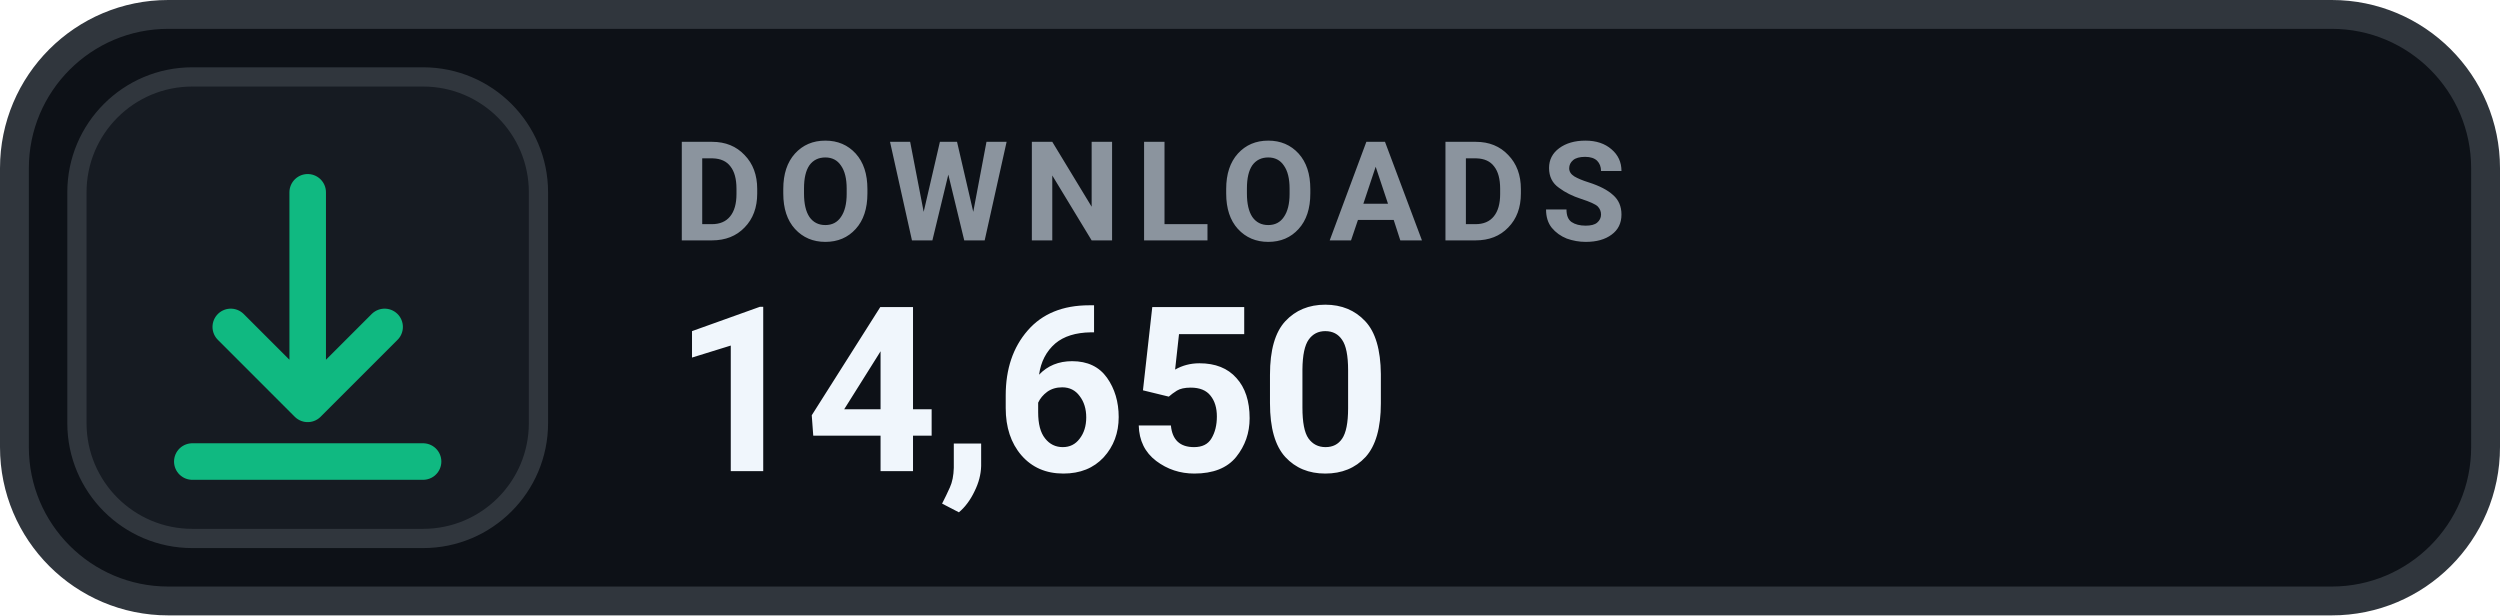
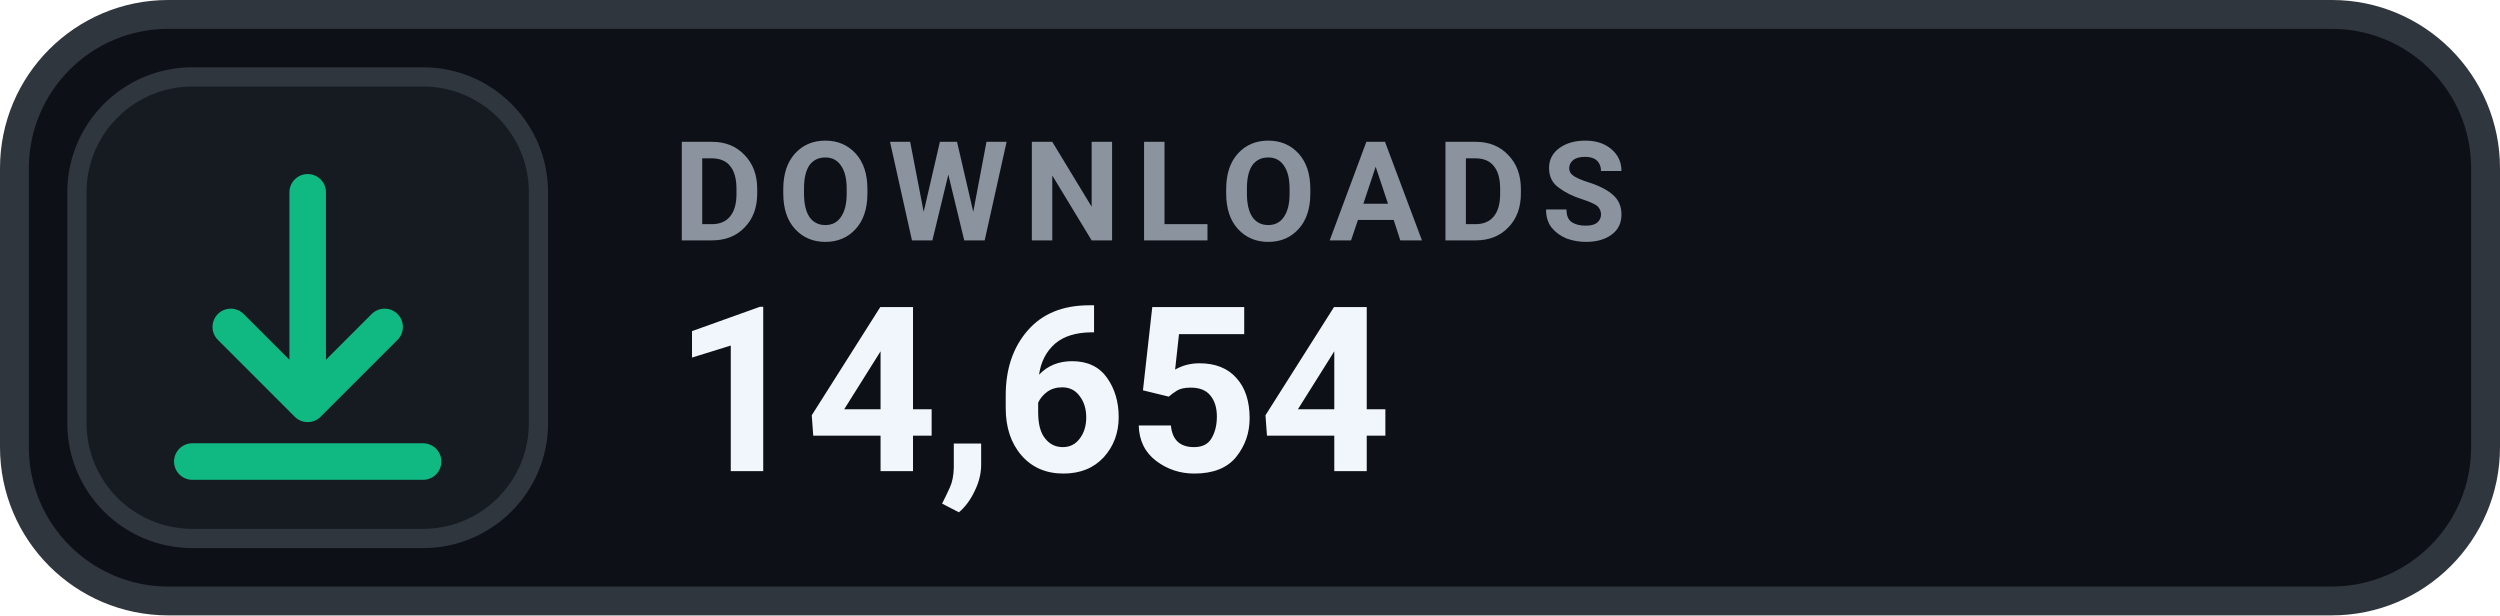
- <svg xmlns="http://www.w3.org/2000/svg" width="130" height="32" viewBox="0 0 130 32" role="img" aria-label="DOWNLOADS 14,650">
+ <svg xmlns="http://www.w3.org/2000/svg" width="130" height="32" viewBox="0 0 130 32" role="img" aria-label="DOWNLOADS 14,654">
  <rect x=".75" y=".75" width="128.5" height="30.5" rx="8" fill="#0D1117" stroke="#30363D" stroke-width="1.5" />
  <rect x="4" y="4" width="24" height="24" rx="6" fill="#161B22" stroke="#30363D" stroke-width="1" />
  <g transform="translate(16 16)" style="color:#10B981;">
    <path d="M0 -6 v11 m0 0 l4 -4 m-4 4 l-4 -4 M-6 8 h12" fill="none" stroke="currentColor" stroke-width="1.9" stroke-linecap="round" stroke-linejoin="round" />
  </g>
  <text x="35" y="12.5" fill="#8B949E" font-family="-apple-system,BlinkMacSystemFont,'Segoe UI',Roboto,Helvetica,Arial,sans-serif" font-size="7.2" font-weight="700" letter-spacing=".75">DOWNLOADS</text>
-   <text x="35" y="24.5" fill="#F0F6FC" font-family="-apple-system,BlinkMacSystemFont,'Segoe UI',Roboto,Helvetica,Arial,sans-serif" font-size="12" font-weight="700">14,650</text>
+   <text x="35" y="24.5" fill="#F0F6FC" font-family="-apple-system,BlinkMacSystemFont,'Segoe UI',Roboto,Helvetica,Arial,sans-serif" font-size="12" font-weight="700">14,654</text>
</svg>
